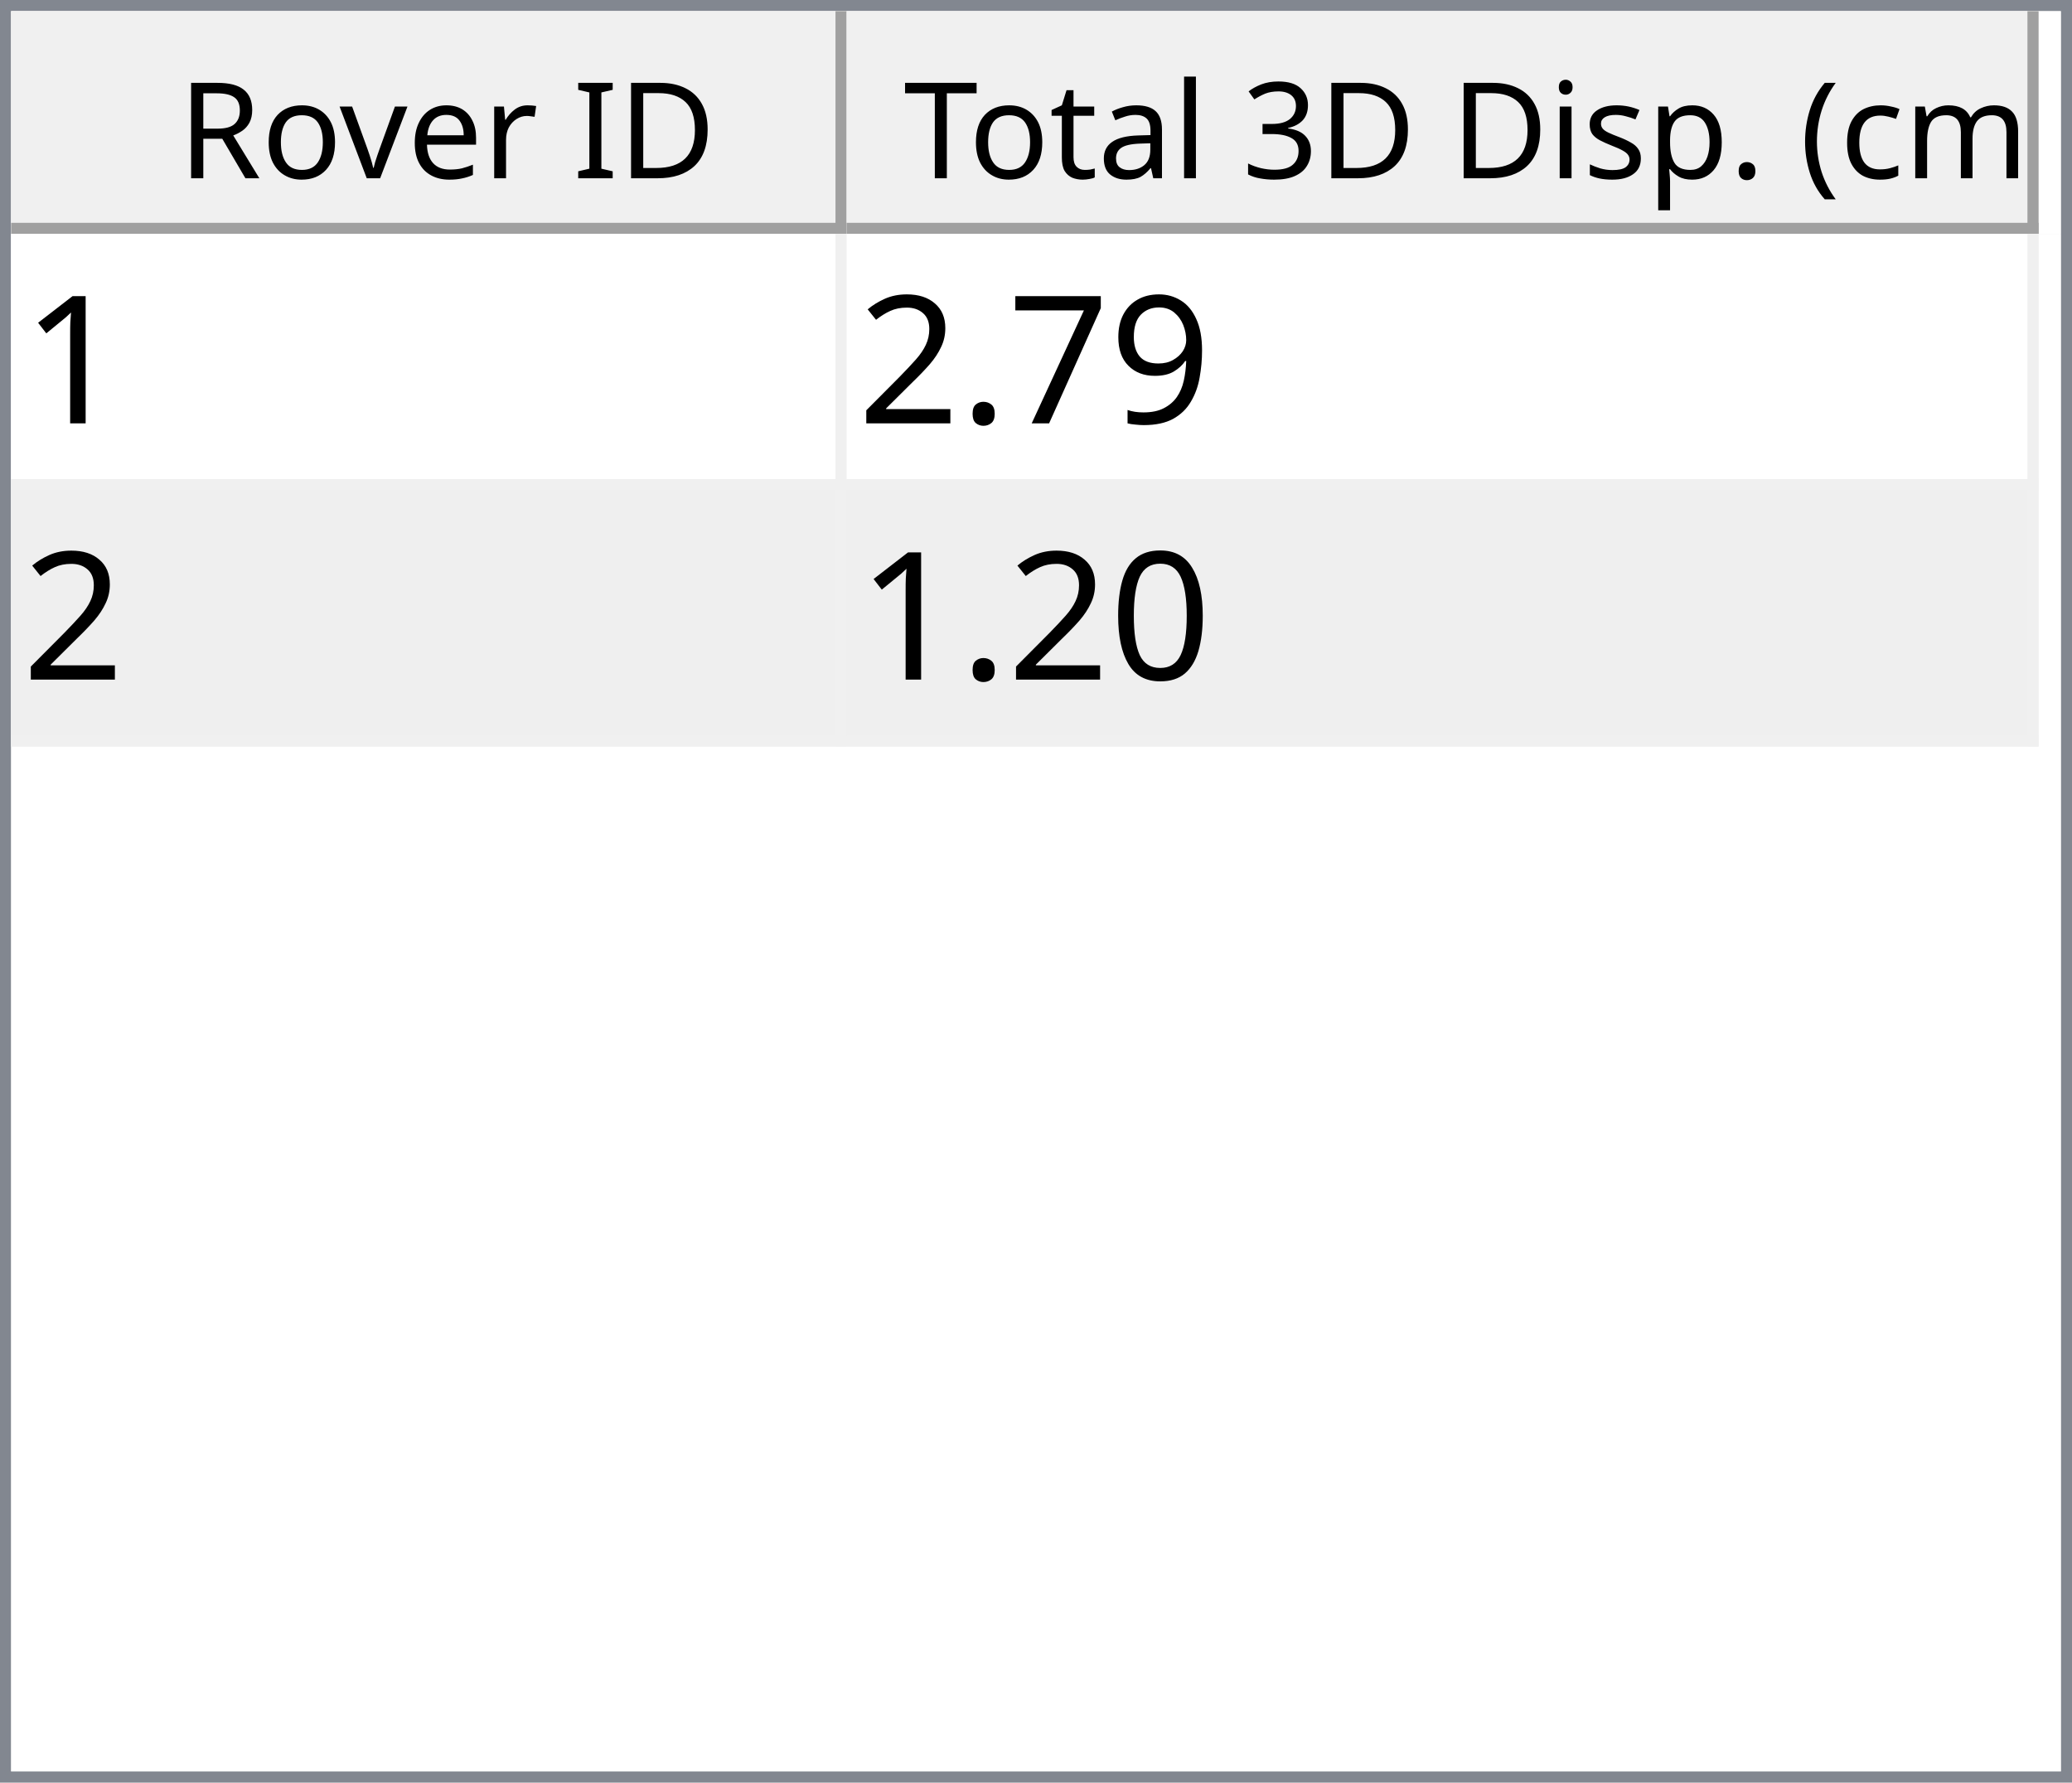
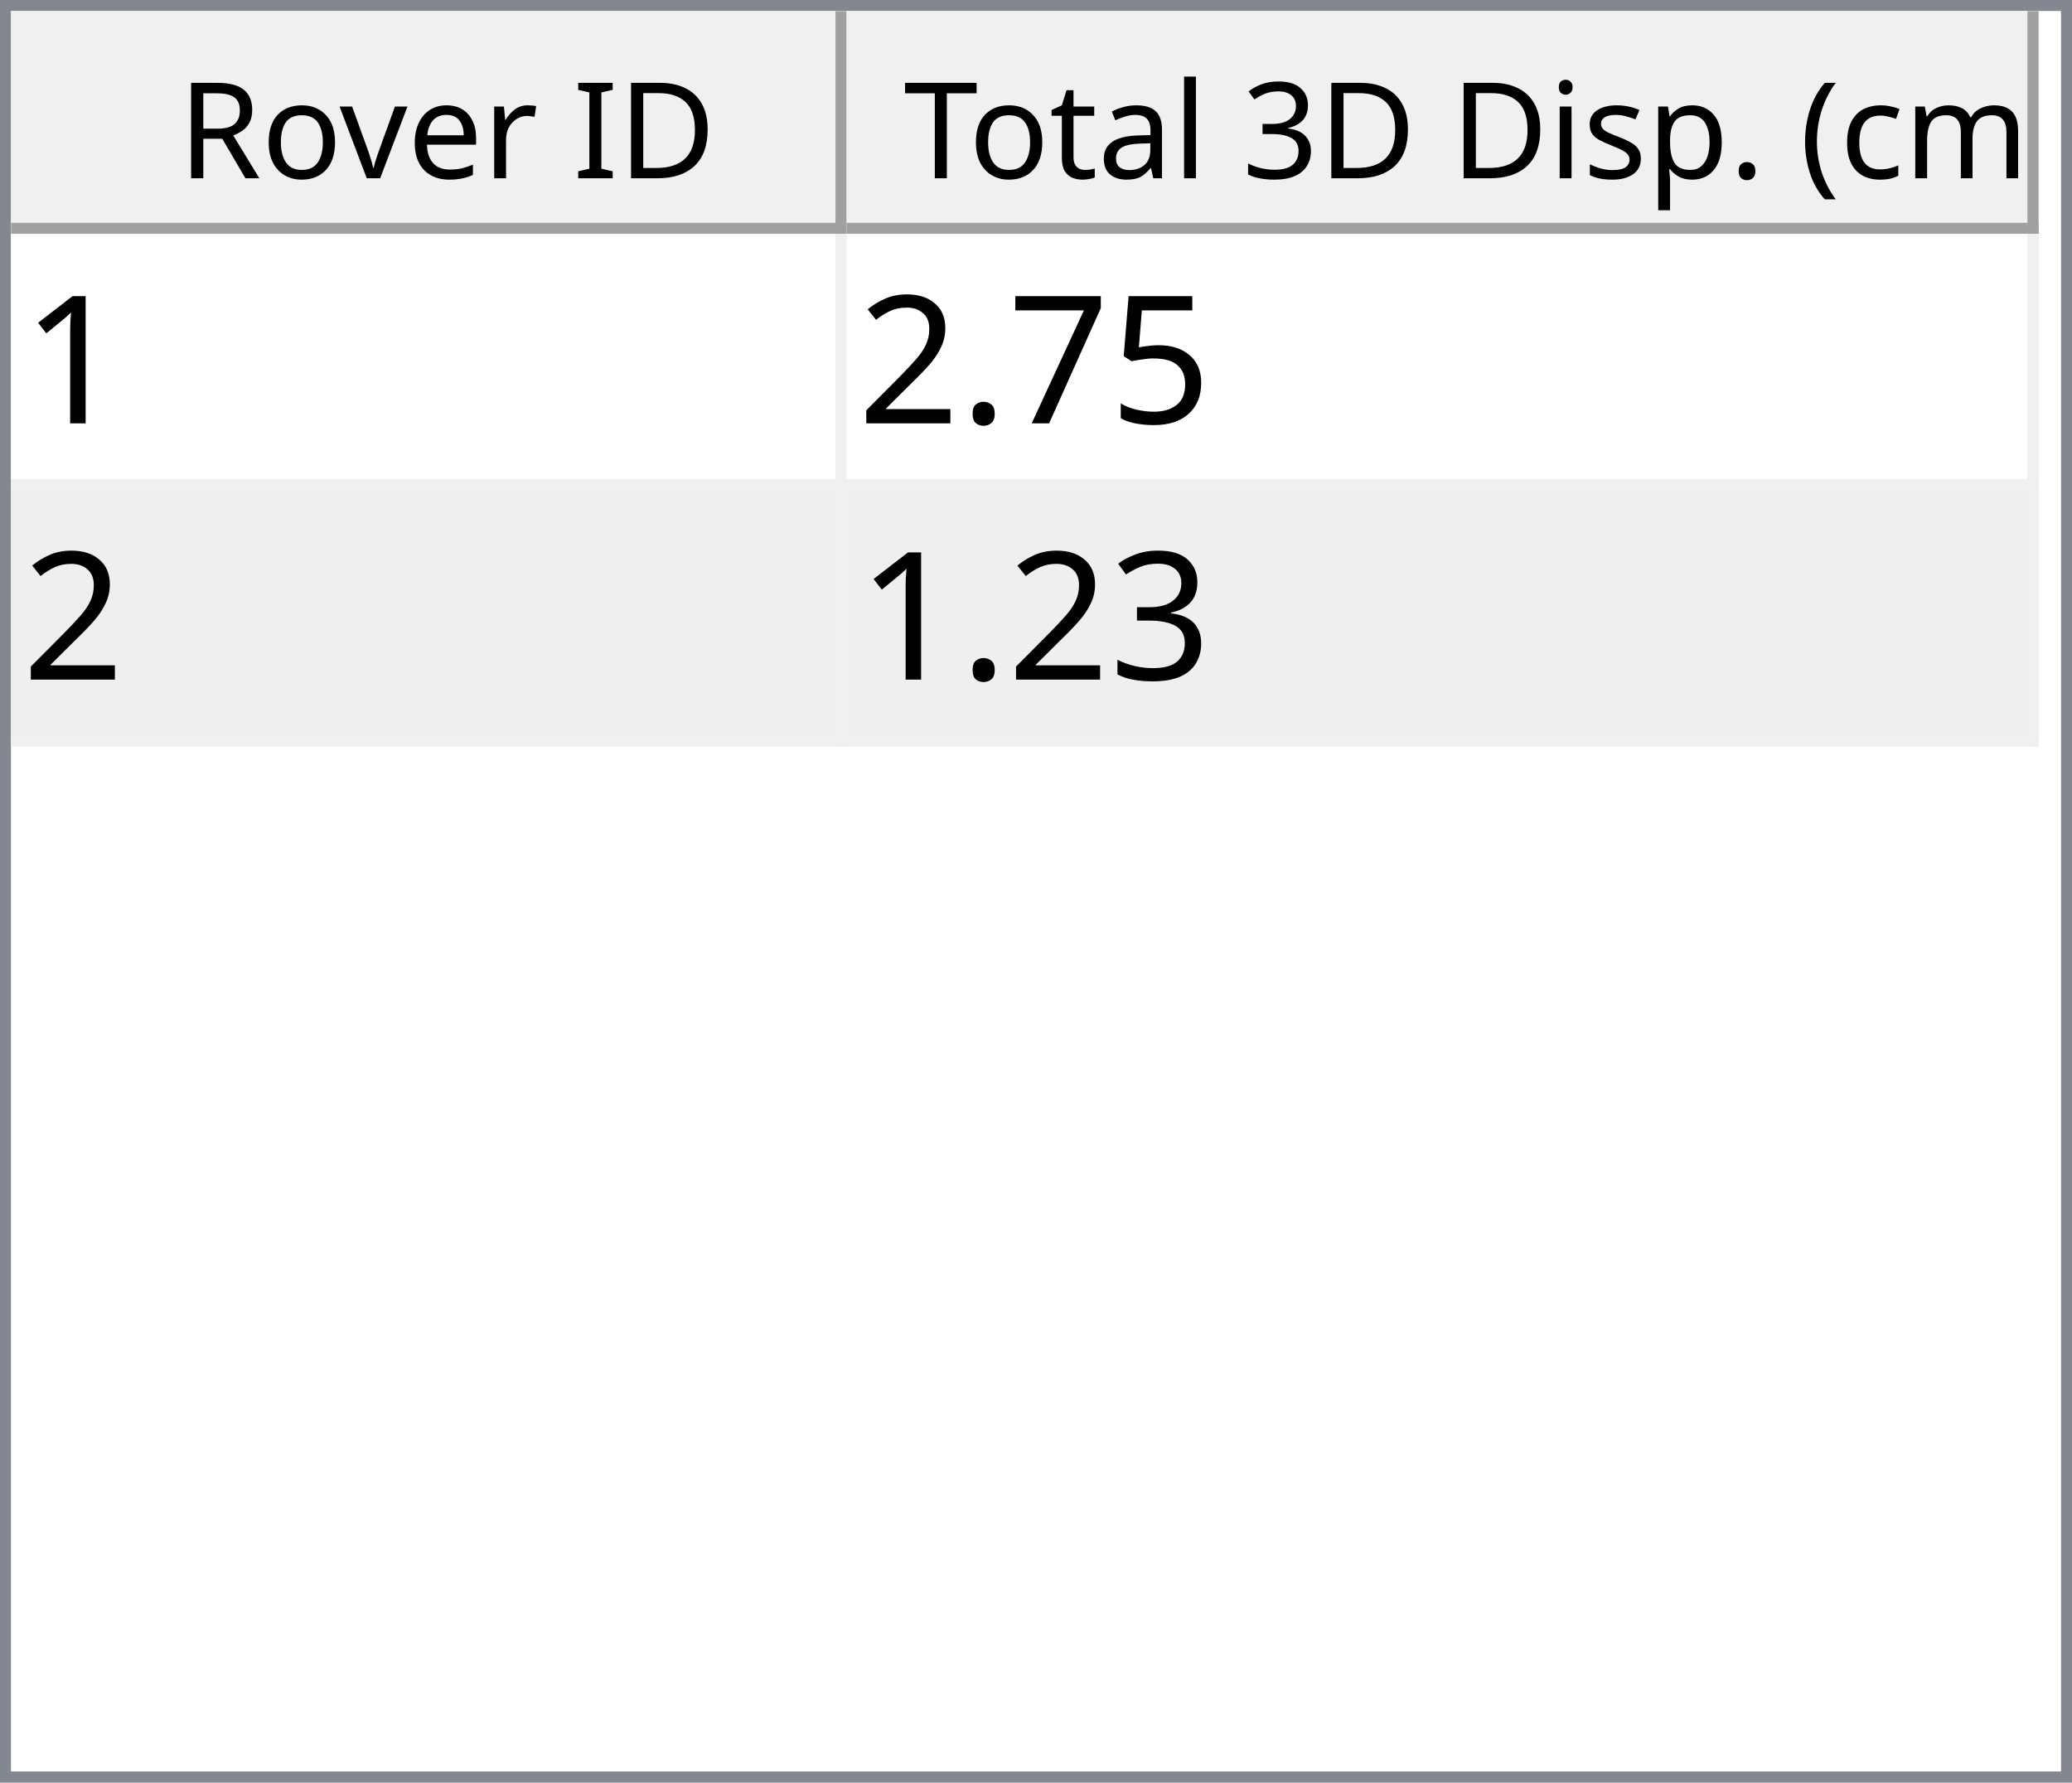
<svg xmlns="http://www.w3.org/2000/svg" style="fill-opacity:1; color-rendering:auto; color-interpolation:auto; text-rendering:auto; stroke:black; stroke-linecap:square; stroke-miterlimit:10; shape-rendering:auto; stroke-opacity:1; fill:black; stroke-dasharray:none; font-weight:normal; stroke-width:1; font-family:'Dialog'; font-style:normal; stroke-linejoin:miter; font-size:12px; stroke-dashoffset:0; image-rendering:auto;" width="186" height="160">
  <defs id="genericDefs" />
  <g>
    <defs id="defs1">
      <clipPath clipPathUnits="userSpaceOnUse" id="clipPath1">
        <path d="M0 0 L186 0 L186 160 L0 160 L0 0 Z" />
      </clipPath>
      <clipPath clipPathUnits="userSpaceOnUse" id="clipPath2">
        <path d="M0 0 L0 160 L186 160 L186 0 Z" />
      </clipPath>
      <clipPath clipPathUnits="userSpaceOnUse" id="clipPath3">
        <path d="M0 0 L0 20 L184 20 L184 0 Z" />
      </clipPath>
      <clipPath clipPathUnits="userSpaceOnUse" id="clipPath4">
        <path d="M0 0 L0 20 L75 20 L75 0 Z" />
      </clipPath>
      <clipPath clipPathUnits="userSpaceOnUse" id="clipPath5">
        <path d="M1 1 L1 19 L74 19 L74 1 Z" />
      </clipPath>
      <clipPath clipPathUnits="userSpaceOnUse" id="clipPath6">
        <path d="M0 0 L0 18 L73 18 L73 0 Z" />
      </clipPath>
      <clipPath clipPathUnits="userSpaceOnUse" id="clipPath7">
        <path d="M-0.5 -0.5 L-0.5 19.5 L74.5 19.5 L74.5 -0.5 Z" />
      </clipPath>
      <clipPath clipPathUnits="userSpaceOnUse" id="clipPath8">
        <path d="M0 0 L0 20 L107 20 L107 0 Z" />
      </clipPath>
      <clipPath clipPathUnits="userSpaceOnUse" id="clipPath9">
        <path d="M1 1 L1 19 L106 19 L106 1 Z" />
      </clipPath>
      <clipPath clipPathUnits="userSpaceOnUse" id="clipPath10">
        <path d="M0 0 L0 18 L105 18 L105 0 Z" />
      </clipPath>
      <clipPath clipPathUnits="userSpaceOnUse" id="clipPath11">
        <path d="M-0.5 -0.5 L-0.5 19.5 L106.5 19.5 L106.5 -0.5 Z" />
      </clipPath>
      <clipPath clipPathUnits="userSpaceOnUse" id="clipPath12">
        <path d="M0 0 L0 138 L184 138 L184 0 Z" />
      </clipPath>
      <clipPath clipPathUnits="userSpaceOnUse" id="clipPath13">
        <path d="M0 0 L0 46 L182 46 L182 0 Z" />
      </clipPath>
      <clipPath clipPathUnits="userSpaceOnUse" id="clipPath14">
        <path d="M-0.5 -0.5 L-0.5 45.5 L181.5 45.5 L181.5 -0.5 Z" />
      </clipPath>
      <clipPath clipPathUnits="userSpaceOnUse" id="clipPath15">
        <path d="M0 0 L0 22 L74 22 L74 0 Z" />
      </clipPath>
      <clipPath clipPathUnits="userSpaceOnUse" id="clipPath16">
        <path d="M0 0 L0 22 L106 22 L106 0 Z" />
      </clipPath>
      <font horiz-adv-x="64.551" id="font1">
        <font-face ascent="107.91" descent="25.098" units-per-em="100" style="font-style:normal; font-family:Segoe UI; font-weight:normal;" />
        <missing-glyph horiz-adv-x="64.551" d="M8.109 0 L8.109 68.266 L56.453 68.266 L56.453 0 L8.109 0 ZM15.328 7.234 L49.219 7.234 L49.219 61.031 L15.328 61.031 L15.328 7.234 Z" />
        <glyph unicode="D" horiz-adv-x="70.117" d="M9.188 0 L9.188 70.016 L28.516 70.016 Q65.531 70.016 65.531 35.891 Q65.531 19.672 55.25 9.836 Q44.969 0 27.734 0 L9.188 0 ZM17.391 62.594 L17.391 7.422 L27.828 7.422 Q41.609 7.422 49.273 14.797 Q56.938 22.172 56.938 35.688 Q56.938 62.594 28.328 62.594 L17.391 62.594 Z" />
        <glyph unicode="I" horiz-adv-x="26.611" d="M17.391 0 L9.188 0 L9.188 70.016 L17.391 70.016 L17.391 0 Z" />
        <glyph unicode=" " horiz-adv-x="27.393" d="" />
        <glyph unicode="r" horiz-adv-x="34.766" d="M34.188 41.891 Q32.078 43.5 28.125 43.5 Q23 43.5 19.555 38.672 Q16.109 33.844 16.109 25.484 L16.109 0 L8.109 0 L8.109 50 L16.109 50 L16.109 39.703 L16.312 39.703 Q18.016 44.969 21.531 47.922 Q25.047 50.875 29.391 50.875 Q32.516 50.875 34.188 50.203 L34.188 41.891 Z" />
        <glyph unicode="e" horiz-adv-x="52.295" d="M48.297 23 L12.984 23 Q13.188 14.656 17.484 10.109 Q21.781 5.562 29.297 5.562 Q37.75 5.562 44.828 11.141 L44.828 3.609 Q38.234 -1.172 27.391 -1.172 Q16.797 -1.172 10.742 5.641 Q4.688 12.453 4.688 24.812 Q4.688 36.469 11.305 43.82 Q17.922 51.172 27.734 51.172 Q37.547 51.172 42.922 44.828 Q48.297 38.484 48.297 27.203 L48.297 23 ZM40.094 29.781 Q40.047 36.719 36.75 40.578 Q33.453 44.438 27.594 44.438 Q21.922 44.438 17.969 40.383 Q14.016 36.328 13.094 29.781 L40.094 29.781 Z" />
        <glyph unicode="v" horiz-adv-x="47.9" d="M47.406 50 L27.484 0 L19.625 0 L0.688 50 L9.469 50 L22.172 13.672 Q23.578 9.672 23.922 6.688 L24.125 6.688 Q24.609 10.453 25.688 13.484 L38.969 50 L47.406 50 Z" />
        <glyph unicode="o" horiz-adv-x="58.594" d="M29 -1.172 Q17.922 -1.172 11.305 5.836 Q4.688 12.844 4.688 24.422 Q4.688 37.016 11.57 44.094 Q18.453 51.172 30.172 51.172 Q41.359 51.172 47.633 44.289 Q53.906 37.406 53.906 25.203 Q53.906 13.234 47.141 6.031 Q40.375 -1.172 29 -1.172 ZM29.594 44.438 Q21.875 44.438 17.383 39.188 Q12.891 33.938 12.891 24.703 Q12.891 15.828 17.43 10.695 Q21.969 5.562 29.594 5.562 Q37.359 5.562 41.531 10.594 Q45.703 15.625 45.703 24.906 Q45.703 34.281 41.531 39.359 Q37.359 44.438 29.594 44.438 Z" />
        <glyph unicode="R" horiz-adv-x="59.814" d="M59.375 0 L49.609 0 L37.891 19.625 Q36.281 22.359 34.766 24.289 Q33.25 26.219 31.664 27.438 Q30.078 28.656 28.25 29.219 Q26.422 29.781 24.125 29.781 L17.391 29.781 L17.391 0 L9.188 0 L9.188 70.016 L30.078 70.016 Q34.672 70.016 38.555 68.867 Q42.438 67.719 45.289 65.375 Q48.141 63.031 49.758 59.547 Q51.375 56.062 51.375 51.375 Q51.375 47.703 50.273 44.656 Q49.172 41.609 47.148 39.211 Q45.125 36.812 42.266 35.133 Q39.406 33.453 35.844 32.516 L35.844 32.328 Q37.594 31.547 38.891 30.547 Q40.188 29.547 41.359 28.18 Q42.531 26.812 43.68 25.078 Q44.828 23.344 46.234 21.047 L59.375 0 ZM17.391 62.594 L17.391 37.203 L28.516 37.203 Q31.594 37.203 34.203 38.133 Q36.812 39.062 38.719 40.797 Q40.625 42.531 41.703 45.047 Q42.781 47.562 42.781 50.688 Q42.781 56.297 39.141 59.445 Q35.5 62.594 28.609 62.594 L17.391 62.594 Z" />
        <glyph unicode=")" horiz-adv-x="30.176" d="M8.297 -15.922 L1.172 -15.922 Q16.406 2.344 16.406 26.812 Q16.406 51.469 1.078 70.016 L8.297 70.016 Q23.531 52.156 23.531 26.703 Q23.531 1.375 8.297 -15.922 Z" />
        <glyph unicode="m" horiz-adv-x="86.133" d="M79.109 0 L71.094 0 L71.094 28.719 Q71.094 37.016 68.531 40.727 Q65.969 44.438 59.906 44.438 Q54.781 44.438 51.195 39.75 Q47.609 35.062 47.609 28.516 L47.609 0 L39.594 0 L39.594 29.688 Q39.594 44.438 28.219 44.438 Q22.953 44.438 19.531 40.016 Q16.109 35.594 16.109 28.516 L16.109 0 L8.109 0 L8.109 50 L16.109 50 L16.109 42.094 L16.312 42.094 Q21.625 51.172 31.844 51.172 Q36.969 51.172 40.773 48.312 Q44.578 45.453 46 40.828 Q51.562 51.172 62.594 51.172 Q79.109 51.172 79.109 30.812 L79.109 0 Z" />
        <glyph unicode="c" horiz-adv-x="46.191" d="M42.188 2.297 Q36.422 -1.172 28.516 -1.172 Q17.828 -1.172 11.258 5.789 Q4.688 12.75 4.688 23.828 Q4.688 36.188 11.766 43.68 Q18.844 51.172 30.672 51.172 Q37.25 51.172 42.281 48.734 L42.281 40.531 Q36.719 44.438 30.375 44.438 Q22.703 44.438 17.797 38.945 Q12.891 33.453 12.891 24.516 Q12.891 15.719 17.508 10.641 Q22.125 5.562 29.891 5.562 Q36.422 5.562 42.188 9.906 L42.188 2.297 Z" />
        <glyph unicode="(" horiz-adv-x="30.176" d="M29.109 -15.922 L21.969 -15.922 Q6.844 1.375 6.844 26.703 Q6.844 52.156 21.969 70.016 L29.203 70.016 Q13.875 51.469 13.875 26.812 Q13.875 2.344 29.109 -15.922 Z" />
        <glyph unicode="." horiz-adv-x="21.68" d="M10.891 -1.078 Q8.641 -1.078 7.055 0.539 Q5.469 2.156 5.469 4.391 Q5.469 6.641 7.055 8.273 Q8.641 9.906 10.891 9.906 Q13.188 9.906 14.797 8.273 Q16.406 6.641 16.406 4.391 Q16.406 2.156 14.797 0.539 Q13.188 -1.078 10.891 -1.078 Z" />
        <glyph unicode="p" horiz-adv-x="58.789" d="M16.312 7.234 L16.109 7.234 L16.109 -23 L8.109 -23 L8.109 50 L16.109 50 L16.109 41.219 L16.312 41.219 Q22.219 51.172 33.594 51.172 Q43.266 51.172 48.688 44.461 Q54.109 37.75 54.109 26.469 Q54.109 13.922 48 6.375 Q41.891 -1.172 31.297 -1.172 Q21.578 -1.172 16.312 7.234 ZM16.109 27.391 L16.109 20.406 Q16.109 14.203 20.141 9.883 Q24.172 5.562 30.375 5.562 Q37.641 5.562 41.773 11.133 Q45.906 16.703 45.906 26.609 Q45.906 34.969 42.047 39.703 Q38.188 44.438 31.594 44.438 Q24.609 44.438 20.359 39.578 Q16.109 34.719 16.109 27.391 Z" />
        <glyph unicode="s" horiz-adv-x="42.432" d="M5.078 1.812 L5.078 10.406 Q11.625 5.562 19.484 5.562 Q30.031 5.562 30.031 12.594 Q30.031 14.594 29.125 15.992 Q28.219 17.391 26.68 18.461 Q25.141 19.531 23.07 20.383 Q21 21.234 18.609 22.172 Q15.281 23.484 12.766 24.828 Q10.25 26.172 8.57 27.859 Q6.891 29.547 6.031 31.695 Q5.172 33.844 5.172 36.719 Q5.172 40.234 6.789 42.945 Q8.406 45.656 11.086 47.484 Q13.766 49.312 17.211 50.242 Q20.656 51.172 24.312 51.172 Q30.812 51.172 35.938 48.922 L35.938 40.828 Q30.422 44.438 23.25 44.438 Q21 44.438 19.195 43.922 Q17.391 43.406 16.094 42.477 Q14.797 41.547 14.086 40.258 Q13.375 38.969 13.375 37.406 Q13.375 35.453 14.086 34.133 Q14.797 32.812 16.164 31.789 Q17.531 30.766 19.484 29.938 Q21.438 29.109 23.922 28.125 Q27.25 26.859 29.883 25.516 Q32.516 24.172 34.375 22.484 Q36.234 20.797 37.234 18.602 Q38.234 16.406 38.234 13.375 Q38.234 9.672 36.602 6.938 Q34.969 4.203 32.234 2.398 Q29.5 0.594 25.93 -0.289 Q22.359 -1.172 18.453 -1.172 Q10.75 -1.172 5.078 1.812 Z" />
        <glyph unicode="i" horiz-adv-x="24.219" d="M12.203 62.703 Q10.062 62.703 8.547 64.164 Q7.031 65.625 7.031 67.875 Q7.031 70.125 8.547 71.609 Q10.062 73.094 12.203 73.094 Q14.406 73.094 15.945 71.609 Q17.484 70.125 17.484 67.875 Q17.484 65.719 15.945 64.211 Q14.406 62.703 12.203 62.703 ZM16.109 0 L8.109 0 L8.109 50 L16.109 50 L16.109 0 Z" />
        <glyph unicode="3" horiz-adv-x="53.906" d="M46.531 19.828 Q46.531 15.094 44.75 11.211 Q42.969 7.328 39.719 4.57 Q36.469 1.812 31.93 0.297 Q27.391 -1.219 21.922 -1.219 Q11.922 -1.219 6 2.594 L6 11.188 Q13.094 5.609 22.219 5.609 Q25.875 5.609 28.828 6.539 Q31.781 7.469 33.906 9.227 Q36.031 10.984 37.18 13.477 Q38.328 15.969 38.328 19.094 Q38.328 32.812 18.797 32.812 L12.984 32.812 L12.984 39.594 L18.5 39.594 Q35.797 39.594 35.797 52.484 Q35.797 64.406 22.609 64.406 Q15.188 64.406 8.688 59.422 L8.688 67.188 Q15.375 71.188 24.609 71.188 Q29 71.188 32.57 69.969 Q36.141 68.75 38.68 66.555 Q41.219 64.359 42.609 61.281 Q44 58.203 44 54.5 Q44 40.672 30.031 36.719 L30.031 36.531 Q33.594 36.141 36.625 34.797 Q39.656 33.453 41.852 31.305 Q44.047 29.156 45.289 26.25 Q46.531 23.344 46.531 19.828 Z" />
        <glyph unicode="l" horiz-adv-x="24.219" d="M16.109 0 L8.109 0 L8.109 74.031 L16.109 74.031 L16.109 0 Z" />
        <glyph unicode="a" horiz-adv-x="50.879" d="M43.891 0 L35.891 0 L35.891 7.812 L35.688 7.812 Q30.469 -1.172 20.312 -1.172 Q12.844 -1.172 8.617 2.781 Q4.391 6.734 4.391 13.281 Q4.391 27.297 20.906 29.594 L35.891 31.688 Q35.891 44.438 25.594 44.438 Q16.547 44.438 9.281 38.281 L9.281 46.484 Q16.656 51.172 26.266 51.172 Q43.891 51.172 43.891 32.516 L43.891 0 ZM35.891 25.297 L23.828 23.641 Q18.266 22.859 15.43 20.875 Q12.594 18.891 12.594 13.875 Q12.594 10.203 15.211 7.883 Q17.828 5.562 22.172 5.562 Q28.125 5.562 32.008 9.742 Q35.891 13.922 35.891 20.312 L35.891 25.297 Z" />
        <glyph unicode="t" horiz-adv-x="33.887" d="M31.297 0.484 Q28.469 -1.078 23.828 -1.078 Q10.688 -1.078 10.688 13.578 L10.688 43.172 L2.094 43.172 L2.094 50 L10.688 50 L10.688 62.203 L18.703 64.797 L18.703 50 L31.297 50 L31.297 43.172 L18.703 43.172 L18.703 14.984 Q18.703 9.969 20.414 7.82 Q22.125 5.672 26.078 5.672 Q29.109 5.672 31.297 7.328 L31.297 0.484 Z" />
        <glyph unicode="T" horiz-adv-x="52.393" d="M50.594 62.594 L30.375 62.594 L30.375 0 L22.172 0 L22.172 62.594 L2 62.594 L2 70.016 L50.594 70.016 L50.594 62.594 Z" />
      </font>
      <font horiz-adv-x="75.0" id="font2">
        <font-face ascent="100.537" descent="21.973" units-per-em="100" style="font-style:normal; font-family:sans-serif; font-weight:normal;" />
        <missing-glyph horiz-adv-x="75.0" d="M12.5 0 L12.5 62.5 L62.5 62.5 L62.5 0 L12.5 0 ZM14.062 1.562 L60.938 1.562 L60.938 60.938 L14.062 60.938 L14.062 1.562 Z" />
        <glyph unicode="1" horiz-adv-x="55.615" d="M37.25 0 L28.469 0 L28.469 56 Q25.297 52.984 20.141 49.953 Q14.984 46.922 10.891 45.406 L10.891 53.906 Q18.266 57.375 23.781 62.305 Q29.297 67.234 31.594 71.875 L37.25 71.875 L37.25 0 Z" />
-         <glyph unicode="9" horiz-adv-x="55.615" d="M5.469 16.547 L13.922 17.328 Q14.984 11.375 18.016 8.688 Q21.047 6 25.781 6 Q29.828 6 32.883 7.859 Q35.938 9.719 37.891 12.82 Q39.844 15.922 41.164 21.195 Q42.484 26.469 42.484 31.938 Q42.484 32.516 42.438 33.688 Q39.797 29.5 35.234 26.883 Q30.672 24.266 25.344 24.266 Q16.453 24.266 10.305 30.711 Q4.156 37.156 4.156 47.703 Q4.156 58.594 10.578 65.234 Q17 71.875 26.656 71.875 Q33.641 71.875 39.43 68.117 Q45.219 64.359 48.219 57.398 Q51.219 50.438 51.219 37.25 Q51.219 23.531 48.242 15.406 Q45.266 7.281 39.383 3.031 Q33.5 -1.219 25.594 -1.219 Q17.188 -1.219 11.867 3.445 Q6.547 8.109 5.469 16.547 ZM41.453 48.141 Q41.453 55.719 37.43 60.156 Q33.406 64.594 27.734 64.594 Q21.875 64.594 17.531 59.812 Q13.188 55.031 13.188 47.406 Q13.188 40.578 17.312 36.305 Q21.438 32.031 27.484 32.031 Q33.594 32.031 37.523 36.305 Q41.453 40.578 41.453 48.141 Z" />
+         <glyph unicode="5" horiz-adv-x="55.615" d="M4.156 18.75 L13.375 19.531 Q14.406 12.797 18.141 9.398 Q21.875 6 27.156 6 Q33.5 6 37.891 10.789 Q42.281 15.578 42.281 23.484 Q42.281 31 38.062 35.352 Q33.844 39.703 27 39.703 Q22.75 39.703 19.336 37.773 Q15.922 35.844 13.969 32.766 L5.719 33.844 L12.641 70.609 L48.25 70.609 L48.25 62.203 L19.672 62.203 L15.828 42.969 Q22.266 47.469 29.344 47.469 Q38.719 47.469 45.164 40.969 Q51.609 34.469 51.609 24.266 Q51.609 14.547 45.953 7.469 Q39.062 -1.219 27.156 -1.219 Q17.391 -1.219 11.211 4.25 Q5.031 9.719 4.156 18.75 Z" />
        <glyph unicode="7" horiz-adv-x="55.615" d="M4.734 62.203 L4.734 70.656 L51.078 70.656 L51.078 63.812 Q44.234 56.547 37.523 44.484 Q30.812 32.422 27.156 19.672 Q24.516 10.688 23.781 0 L14.75 0 Q14.891 8.453 18.062 20.414 Q21.234 32.375 27.172 43.484 Q33.109 54.594 39.797 62.203 L4.734 62.203 Z" />
        <glyph unicode="." horiz-adv-x="27.783" d="M9.078 0 L9.078 10.016 L19.094 10.016 L19.094 0 L9.078 0 Z" />
        <glyph unicode="2" horiz-adv-x="55.615" d="M50.344 8.453 L50.344 0 L3.031 0 Q2.938 3.172 4.047 6.109 Q5.859 10.938 9.836 15.625 Q13.812 20.312 21.344 26.469 Q33.016 36.031 37.117 41.625 Q41.219 47.219 41.219 52.203 Q41.219 57.422 37.477 61.008 Q33.734 64.594 27.734 64.594 Q21.391 64.594 17.578 60.789 Q13.766 56.984 13.719 50.25 L4.688 51.172 Q5.609 61.281 11.664 66.578 Q17.719 71.875 27.938 71.875 Q38.234 71.875 44.242 66.164 Q50.25 60.453 50.25 52 Q50.25 47.703 48.492 43.555 Q46.734 39.406 42.656 34.812 Q38.578 30.219 29.109 22.219 Q21.188 15.578 18.945 13.211 Q16.703 10.844 15.234 8.453 L50.344 8.453 Z" />
-         <glyph unicode="0" horiz-adv-x="55.615" d="M4.156 35.297 Q4.156 48 6.766 55.742 Q9.375 63.484 14.523 67.68 Q19.672 71.875 27.484 71.875 Q33.25 71.875 37.594 69.555 Q41.938 67.234 44.773 62.867 Q47.609 58.5 49.219 52.227 Q50.828 45.953 50.828 35.297 Q50.828 22.703 48.242 14.969 Q45.656 7.234 40.508 3.008 Q35.359 -1.219 27.484 -1.219 Q17.141 -1.219 11.234 6.203 Q4.156 15.141 4.156 35.297 ZM13.188 35.297 Q13.188 17.672 17.312 11.836 Q21.438 6 27.484 6 Q33.547 6 37.672 11.859 Q41.797 17.719 41.797 35.297 Q41.797 52.984 37.672 58.789 Q33.547 64.594 27.391 64.594 Q21.344 64.594 17.719 59.469 Q13.188 52.938 13.188 35.297 Z" />
+         <glyph unicode="3" horiz-adv-x="55.615" d="M4.203 18.891 L12.984 20.062 Q14.5 12.594 18.141 9.297 Q21.781 6 27 6 Q33.203 6 37.477 10.297 Q41.75 14.594 41.75 20.953 Q41.75 27 37.797 30.93 Q33.844 34.859 27.734 34.859 Q25.25 34.859 21.531 33.891 L22.516 41.609 Q23.391 41.5 23.922 41.5 Q29.547 41.5 34.039 44.43 Q38.531 47.359 38.531 53.469 Q38.531 58.297 35.258 61.477 Q31.984 64.656 26.812 64.656 Q21.688 64.656 18.266 61.43 Q14.844 58.203 13.875 51.766 L5.078 53.328 Q6.688 62.156 12.398 67.016 Q18.109 71.875 26.609 71.875 Q32.469 71.875 37.398 69.359 Q42.328 66.844 44.945 62.5 Q47.562 58.156 47.562 53.266 Q47.562 48.641 45.07 44.828 Q42.578 41.016 37.703 38.766 Q44.047 37.312 47.562 32.695 Q51.078 28.078 51.078 21.141 Q51.078 11.766 44.242 5.25 Q37.406 -1.266 26.953 -1.266 Q17.531 -1.266 11.305 4.352 Q5.078 9.969 4.203 18.891 Z" />
      </font>
    </defs>
    <g style="fill:white; stroke:white;">
      <rect x="0" y="0" width="186" style="clip-path:url(#clipPath1); stroke:none;" height="160" />
    </g>
    <g style="fill:white; text-rendering:optimizeSpeed; color-rendering:optimizeSpeed; image-rendering:optimizeSpeed; shape-rendering:crispEdges; stroke:white; color-interpolation:sRGB;">
      <rect x="0" width="186" height="160" y="0" style="stroke:none;" />
      <path style="stroke:none;" d="M0 160 L186 160 L186 0 L0 0 Z" />
    </g>
    <g style="fill:rgb(240,240,240); font-family:'Segoe UI'; stroke:rgb(240,240,240);">
      <rect x="0" y="0" width="186" style="clip-path:url(#clipPath2); stroke:none;" height="160" />
    </g>
    <g style="fill:rgb(130,135,144); font-family:'Segoe UI'; stroke:rgb(130,135,144);">
      <path d="M0 0 L186 0 L186 160 L0 160 L0 0 ZM1 1 L185 1 L185 159 L1 159 L1 1 Z" style="fill-rule:evenodd; clip-path:url(#clipPath2); stroke:none;" />
    </g>
    <g style="fill:white; font-family:'Segoe UI'; stroke:white;" transform="translate(1,1)">
      <rect x="0" y="0" width="184" style="clip-path:url(#clipPath3); stroke:none;" height="20" />
    </g>
    <g style="fill:rgb(240,240,240); font-family:'Segoe UI'; stroke:rgb(240,240,240);" transform="translate(1,1)">
      <rect x="0" y="0" width="75" style="clip-path:url(#clipPath4); stroke:none;" height="20" />
    </g>
    <g style="font-family:'Segoe UI';" transform="translate(2,2)">
      <text x="14" xml:space="preserve" y="14" style="clip-path:url(#clipPath6); stroke:none;">Rover ID</text>
    </g>
    <g style="fill:rgb(160,160,160); font-family:'Segoe UI'; stroke:rgb(160,160,160); stroke-linejoin:bevel;" transform="translate(1.5,1.5)">
      <line x1="74" x2="74" y1="0" style="fill:none; clip-path:url(#clipPath7);" y2="19" />
    </g>
    <g style="fill:rgb(160,160,160); font-family:'Segoe UI'; stroke:rgb(160,160,160); stroke-linejoin:bevel;" transform="matrix(1,0,0,1,1,1) translate(0.5,0.5)">
      <line x1="0" x2="74" y1="19" style="fill:none; clip-path:url(#clipPath7);" y2="19" />
    </g>
    <g style="fill:rgb(240,240,240); font-family:'Segoe UI'; stroke:rgb(240,240,240);" transform="translate(76,1)">
      <rect x="0" y="0" width="107" style="clip-path:url(#clipPath8); stroke:none;" height="20" />
    </g>
    <g style="font-family:'Segoe UI';" transform="translate(77,2)">
      <text x="1" xml:space="preserve" y="14" style="clip-path:url(#clipPath10); stroke:none;"> Total 3D Disp. (cm)</text>
    </g>
    <g style="fill:rgb(160,160,160); font-family:'Segoe UI'; stroke:rgb(160,160,160); stroke-linejoin:bevel;" transform="translate(76.5,1.5)">
      <line x1="106" x2="106" y1="0" style="fill:none; clip-path:url(#clipPath11);" y2="19" />
    </g>
    <g style="fill:rgb(160,160,160); font-family:'Segoe UI'; stroke:rgb(160,160,160); stroke-linejoin:bevel;" transform="matrix(1,0,0,1,76,1) translate(0.5,0.5)">
      <line x1="0" x2="106" y1="19" style="fill:none; clip-path:url(#clipPath11);" y2="19" />
    </g>
    <g style="fill:white; font-family:'Segoe UI'; stroke:white;" transform="translate(1,21)">
      <rect x="0" y="0" width="184" style="clip-path:url(#clipPath12); stroke:none;" height="138" />
    </g>
    <g style="fill:rgb(240,240,240); font-size:16px; font-family:sans-serif; stroke:rgb(240,240,240);" transform="translate(1,21)">
      <rect x="0" y="0" width="182" style="clip-path:url(#clipPath13); stroke:none;" height="46" />
      <line transform="translate(0.5,0.5)" x1="0" x2="181" y1="22" style="clip-path:url(#clipPath14); fill:none; stroke-linejoin:bevel;" y2="22" />
    </g>
    <g transform="matrix(1,0,0,1,1,21) translate(0.5,0.5)" style="fill:rgb(240,240,240); font-size:16px; font-family:sans-serif; stroke:rgb(240,240,240); stroke-linejoin:bevel;">
      <line x1="0" x2="181" y1="45" style="fill:none; clip-path:url(#clipPath14);" y2="45" />
    </g>
    <g transform="matrix(1,0,0,1,1,21) translate(0.5,0.5)" style="fill:rgb(240,240,240); font-size:16px; font-family:sans-serif; stroke:rgb(240,240,240); stroke-linejoin:bevel;">
      <line x1="74" x2="74" y1="0" style="fill:none; clip-path:url(#clipPath14);" y2="45" />
    </g>
    <g transform="matrix(1,0,0,1,1,21) translate(0.5,0.5)" style="fill:rgb(240,240,240); font-size:16px; font-family:sans-serif; stroke:rgb(240,240,240); stroke-linejoin:bevel;">
      <line x1="181" x2="181" y1="0" style="fill:none; clip-path:url(#clipPath14);" y2="45" />
    </g>
    <g style="fill:white; font-size:16px; font-family:sans-serif; stroke:white;" transform="matrix(1,0,0,1,1,21)">
      <rect x="0" y="0" width="74" style="clip-path:url(#clipPath15); stroke:none;" height="22" />
      <text x="1" y="17" style="fill:black; clip-path:url(#clipPath15); stroke:none;" xml:space="preserve">1</text>
    </g>
    <g style="fill:white; font-size:16px; font-family:sans-serif; stroke:white;" transform="matrix(1,0,0,1,1,21) translate(75,0)">
      <rect x="0" y="0" width="106" style="clip-path:url(#clipPath16); stroke:none;" height="22" />
-       <text x="1" y="17" style="fill:black; clip-path:url(#clipPath16); stroke:none;" xml:space="preserve">2.79</text>
+       <text x="1" y="17" style="fill:black; clip-path:url(#clipPath16); stroke:none;" xml:space="preserve">2.75</text>
    </g>
    <g style="fill:rgb(239,239,239); font-size:16px; font-family:sans-serif; stroke:rgb(239,239,239);" transform="matrix(1,0,0,1,1,21) translate(0,23)">
      <rect x="0" y="0" width="74" style="clip-path:url(#clipPath15); stroke:none;" height="22" />
      <text x="1" y="17" style="fill:black; clip-path:url(#clipPath15); stroke:none;" xml:space="preserve">2</text>
    </g>
    <g style="fill:rgb(239,239,239); font-size:16px; font-family:sans-serif; stroke:rgb(239,239,239);" transform="matrix(1,0,0,1,1,21) translate(75,23)">
      <rect x="0" y="0" width="106" style="clip-path:url(#clipPath16); stroke:none;" height="22" />
-       <text x="1" y="17" style="fill:black; clip-path:url(#clipPath16); stroke:none;" xml:space="preserve">1.20</text>
+       <text x="1" y="17" style="fill:black; clip-path:url(#clipPath16); stroke:none;" xml:space="preserve">1.23</text>
    </g>
  </g>
</svg>
